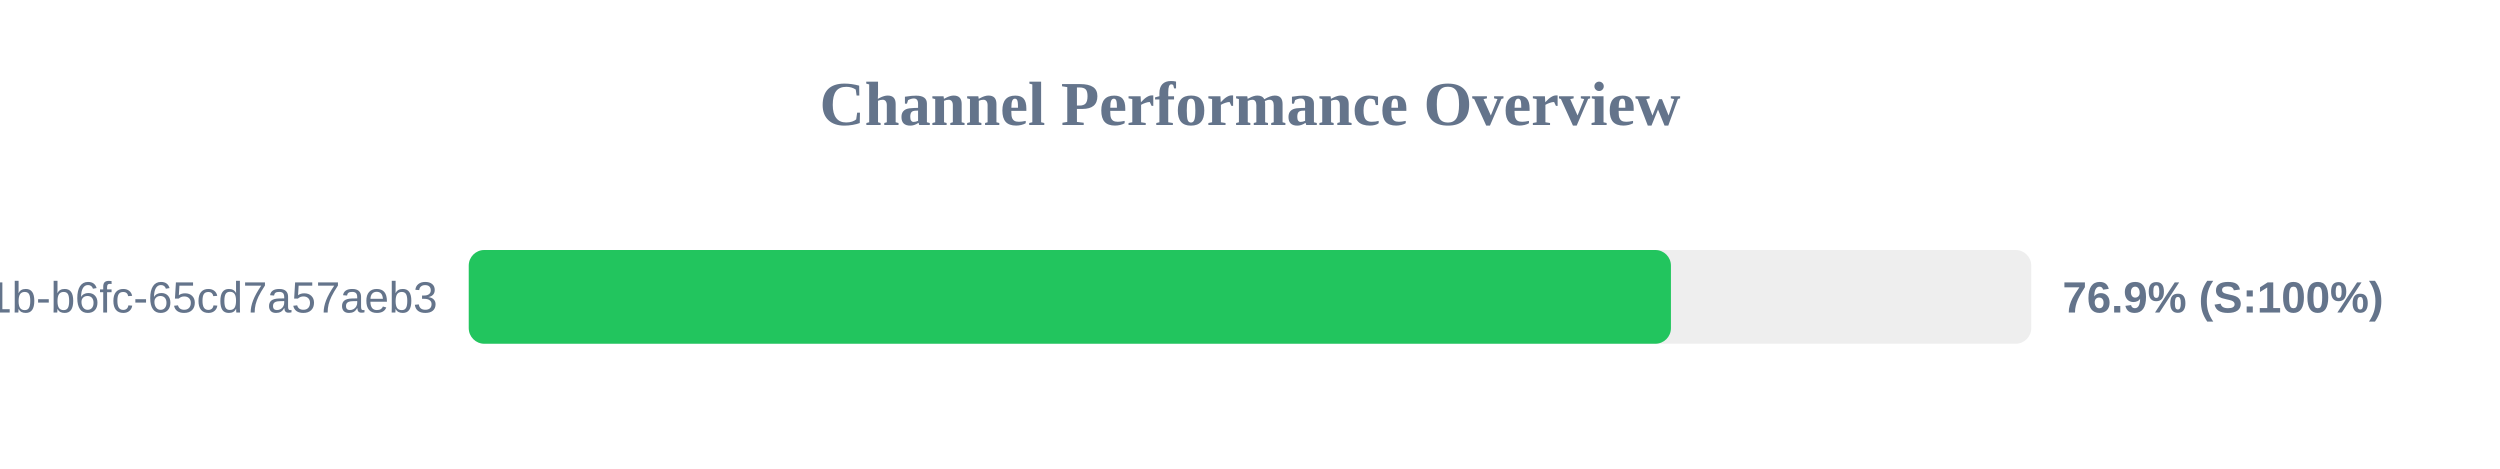
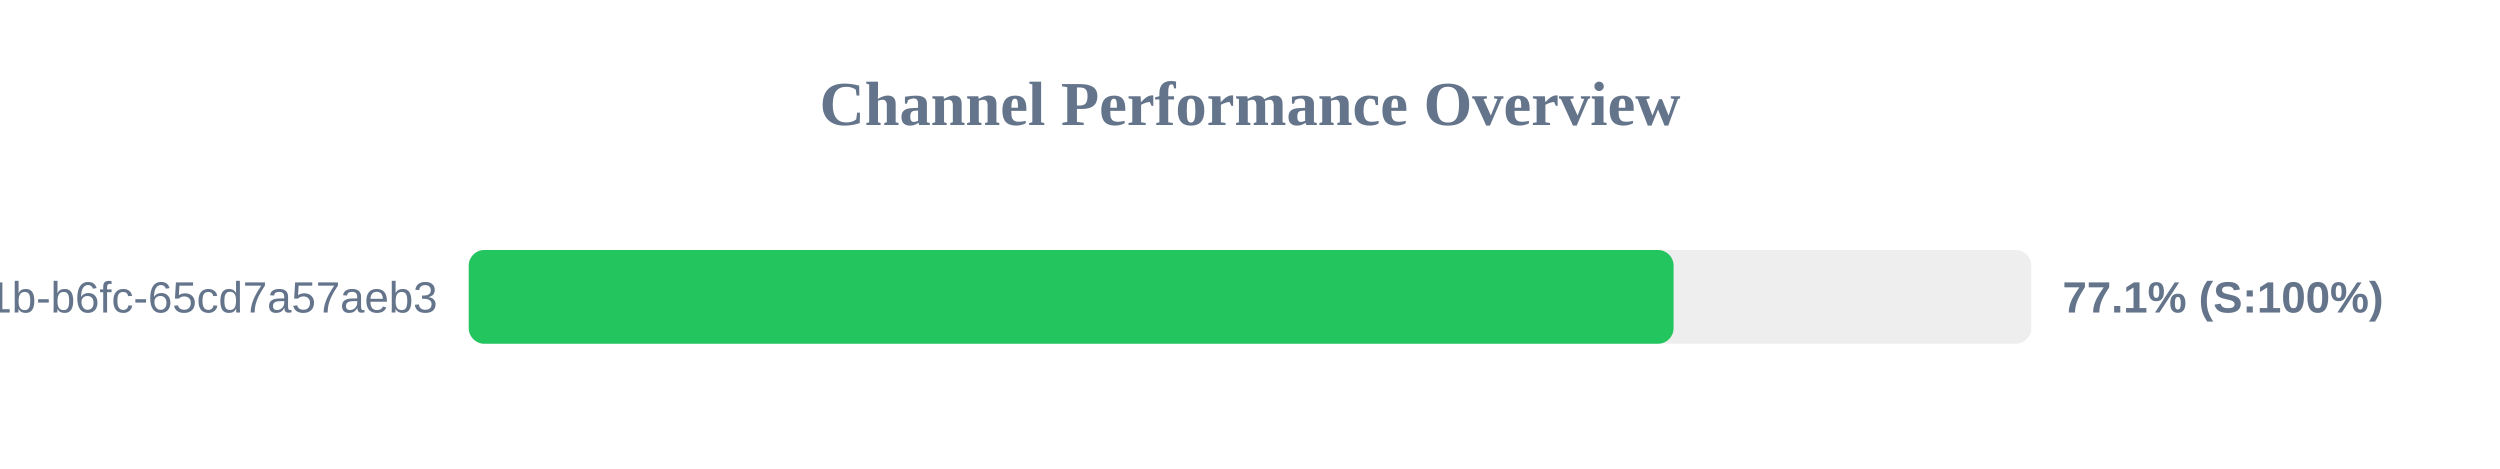
<svg xmlns="http://www.w3.org/2000/svg" width="800" height="150" version="1.1">
  <style>
        .row { font: 14px Arial; fill: #64748b; }
        .score { font: bold 14px Arial; fill: #64748b; }
    </style>
  <text x="400" y="40" text-anchor="middle" font-size="20px" font-weight="bold" fill="#64748b">Channel Performance Overview</text>
  <rect x="150" y="80" width="500" height="30" fill="#eee" rx="5" />
-   <rect x="150" y="80" width="384.7" height="30" fill="#22c55e" rx="5" />
+   <rect x="150" y="80" width="385.55" height="30" fill="#22c55e" rx="5" />
  <text x="140" y="100" text-anchor="end" class="row">?uuid=9c859345-959f-491b-b6fc-65cd7a57aeb3</text>
-   <text x="660" y="100" text-anchor="start" class="score">76.9% (S:100%)</text>
+   <text x="660" y="100" text-anchor="start" class="score">77.1% (S:100%)</text>
</svg>
